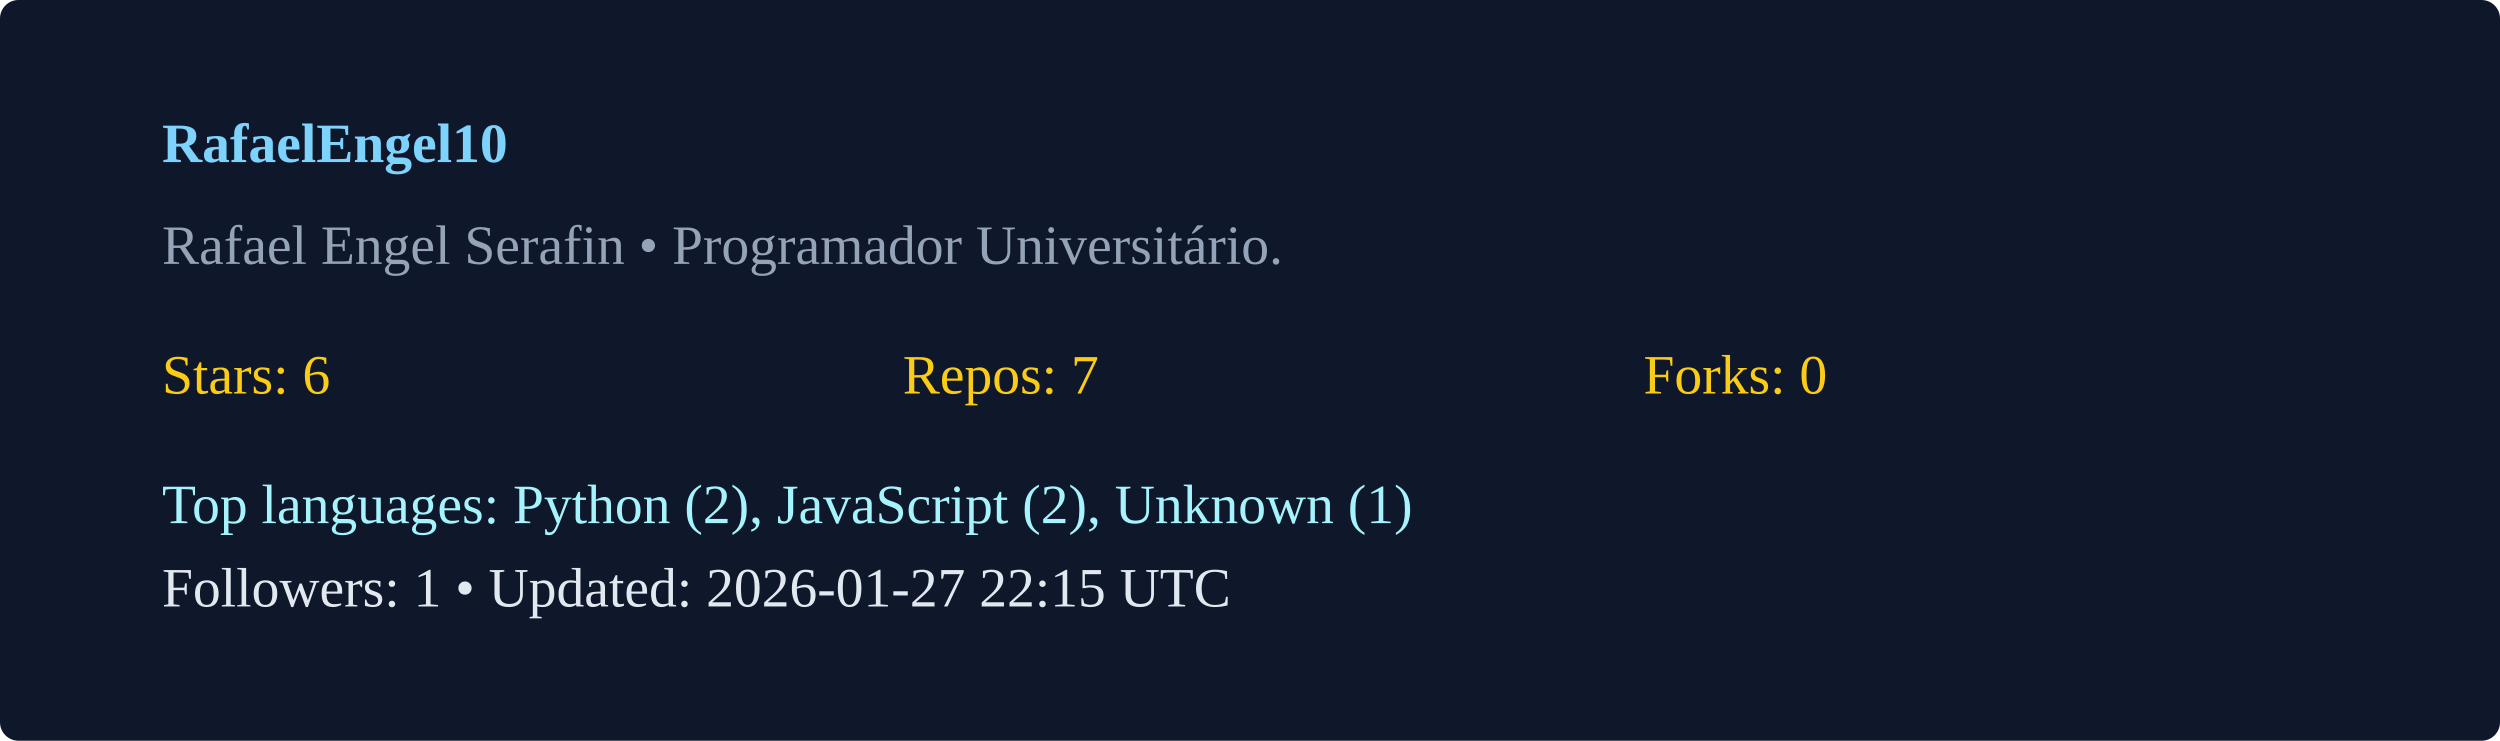
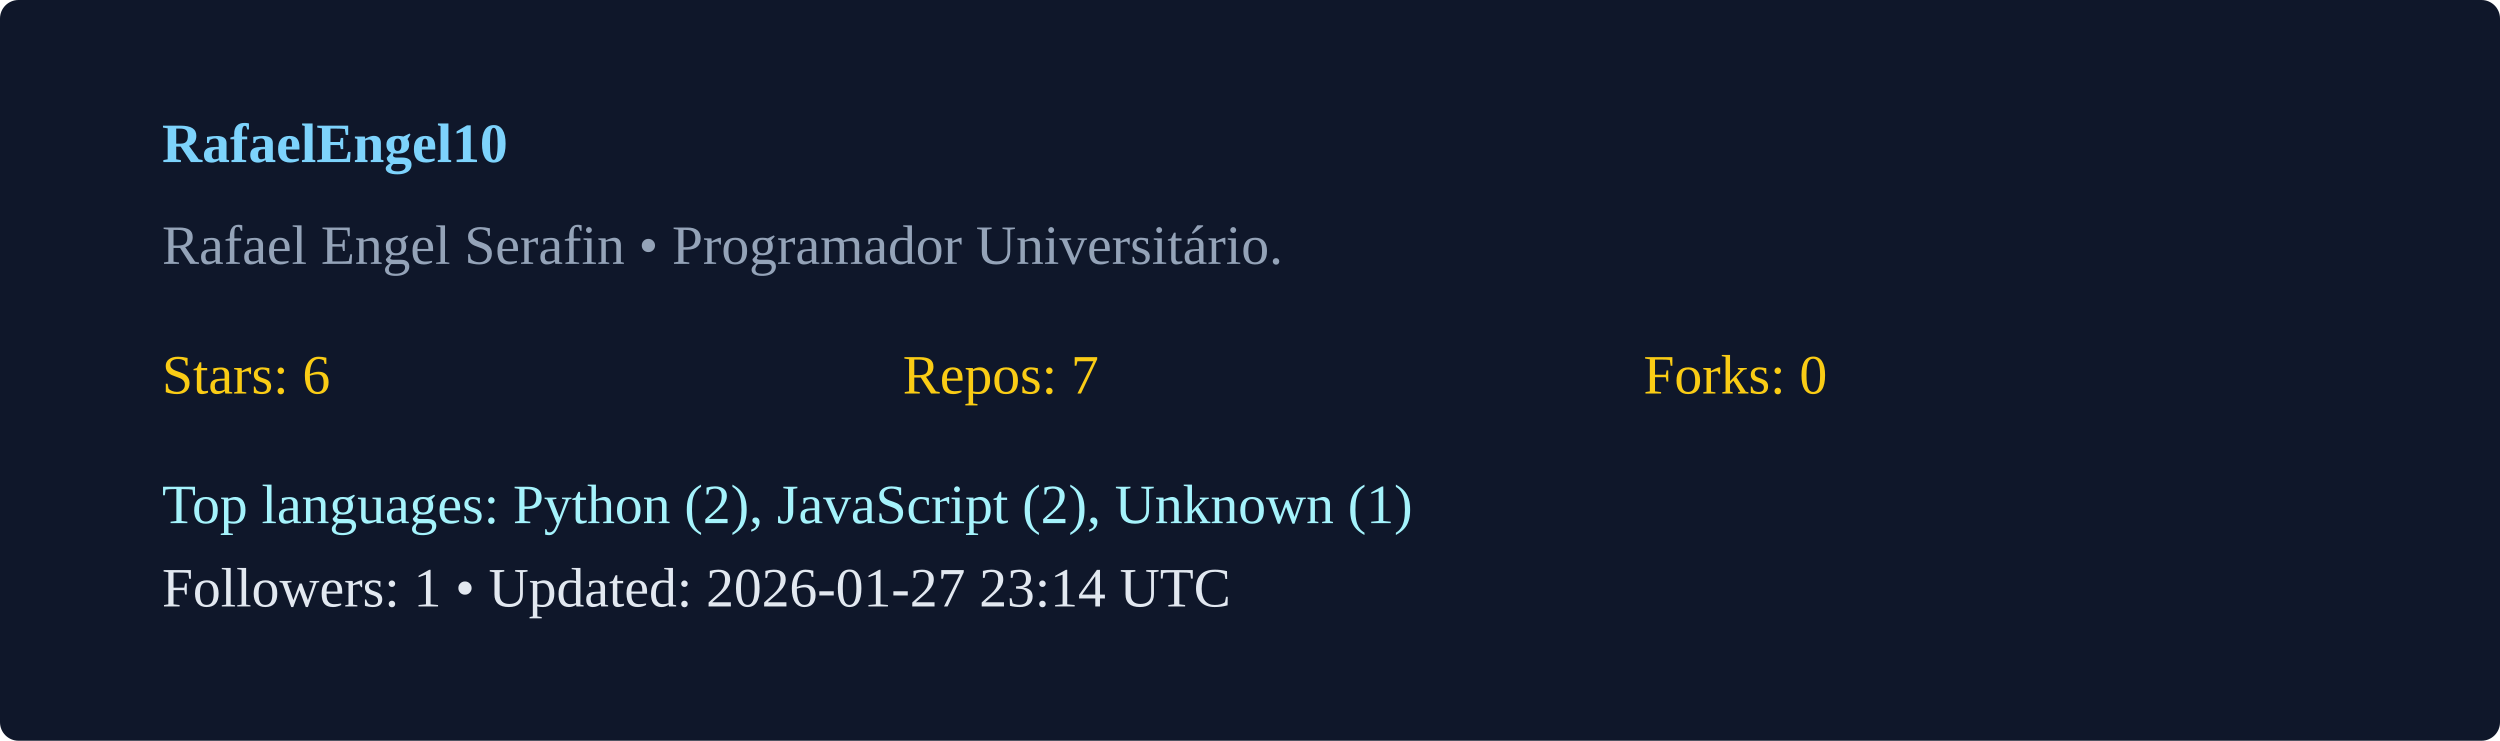
<svg xmlns="http://www.w3.org/2000/svg" width="540" height="160" viewBox="0 0 540 160">
  <rect width="100%" height="100%" rx="4" fill="#0f172a" />
  <g transform="translate(35,35)">
    <text x="0" y="0" fill="#7dd3fc" font-weight="600">RafaelEngel10</text>
    <text x="0" y="22" fill="#94a3b8">Rafael Engel Serafin  • Programador Universitário. </text>
    <g transform="translate(0,50)">
      <text x="0" y="0" fill="#facc15">Stars: 6</text>
      <text x="160" y="0" fill="#facc15">Repos: 7</text>
      <text x="320" y="0" fill="#facc15">Forks: 0</text>
      <text x="0" y="28" fill="#a5f3fc">Top languages: Python (2), JavaScript (2), Unknown (1)</text>
-       <text x="0" y="46" fill="#e2e8f0">Followers: 1 • Updated: 2026-01-27 22:15 UTC</text>
+       <text x="0" y="46" fill="#e2e8f0">Followers: 1 • Updated: 2026-01-27 23:14 UTC</text>
    </g>
  </g>
</svg>
